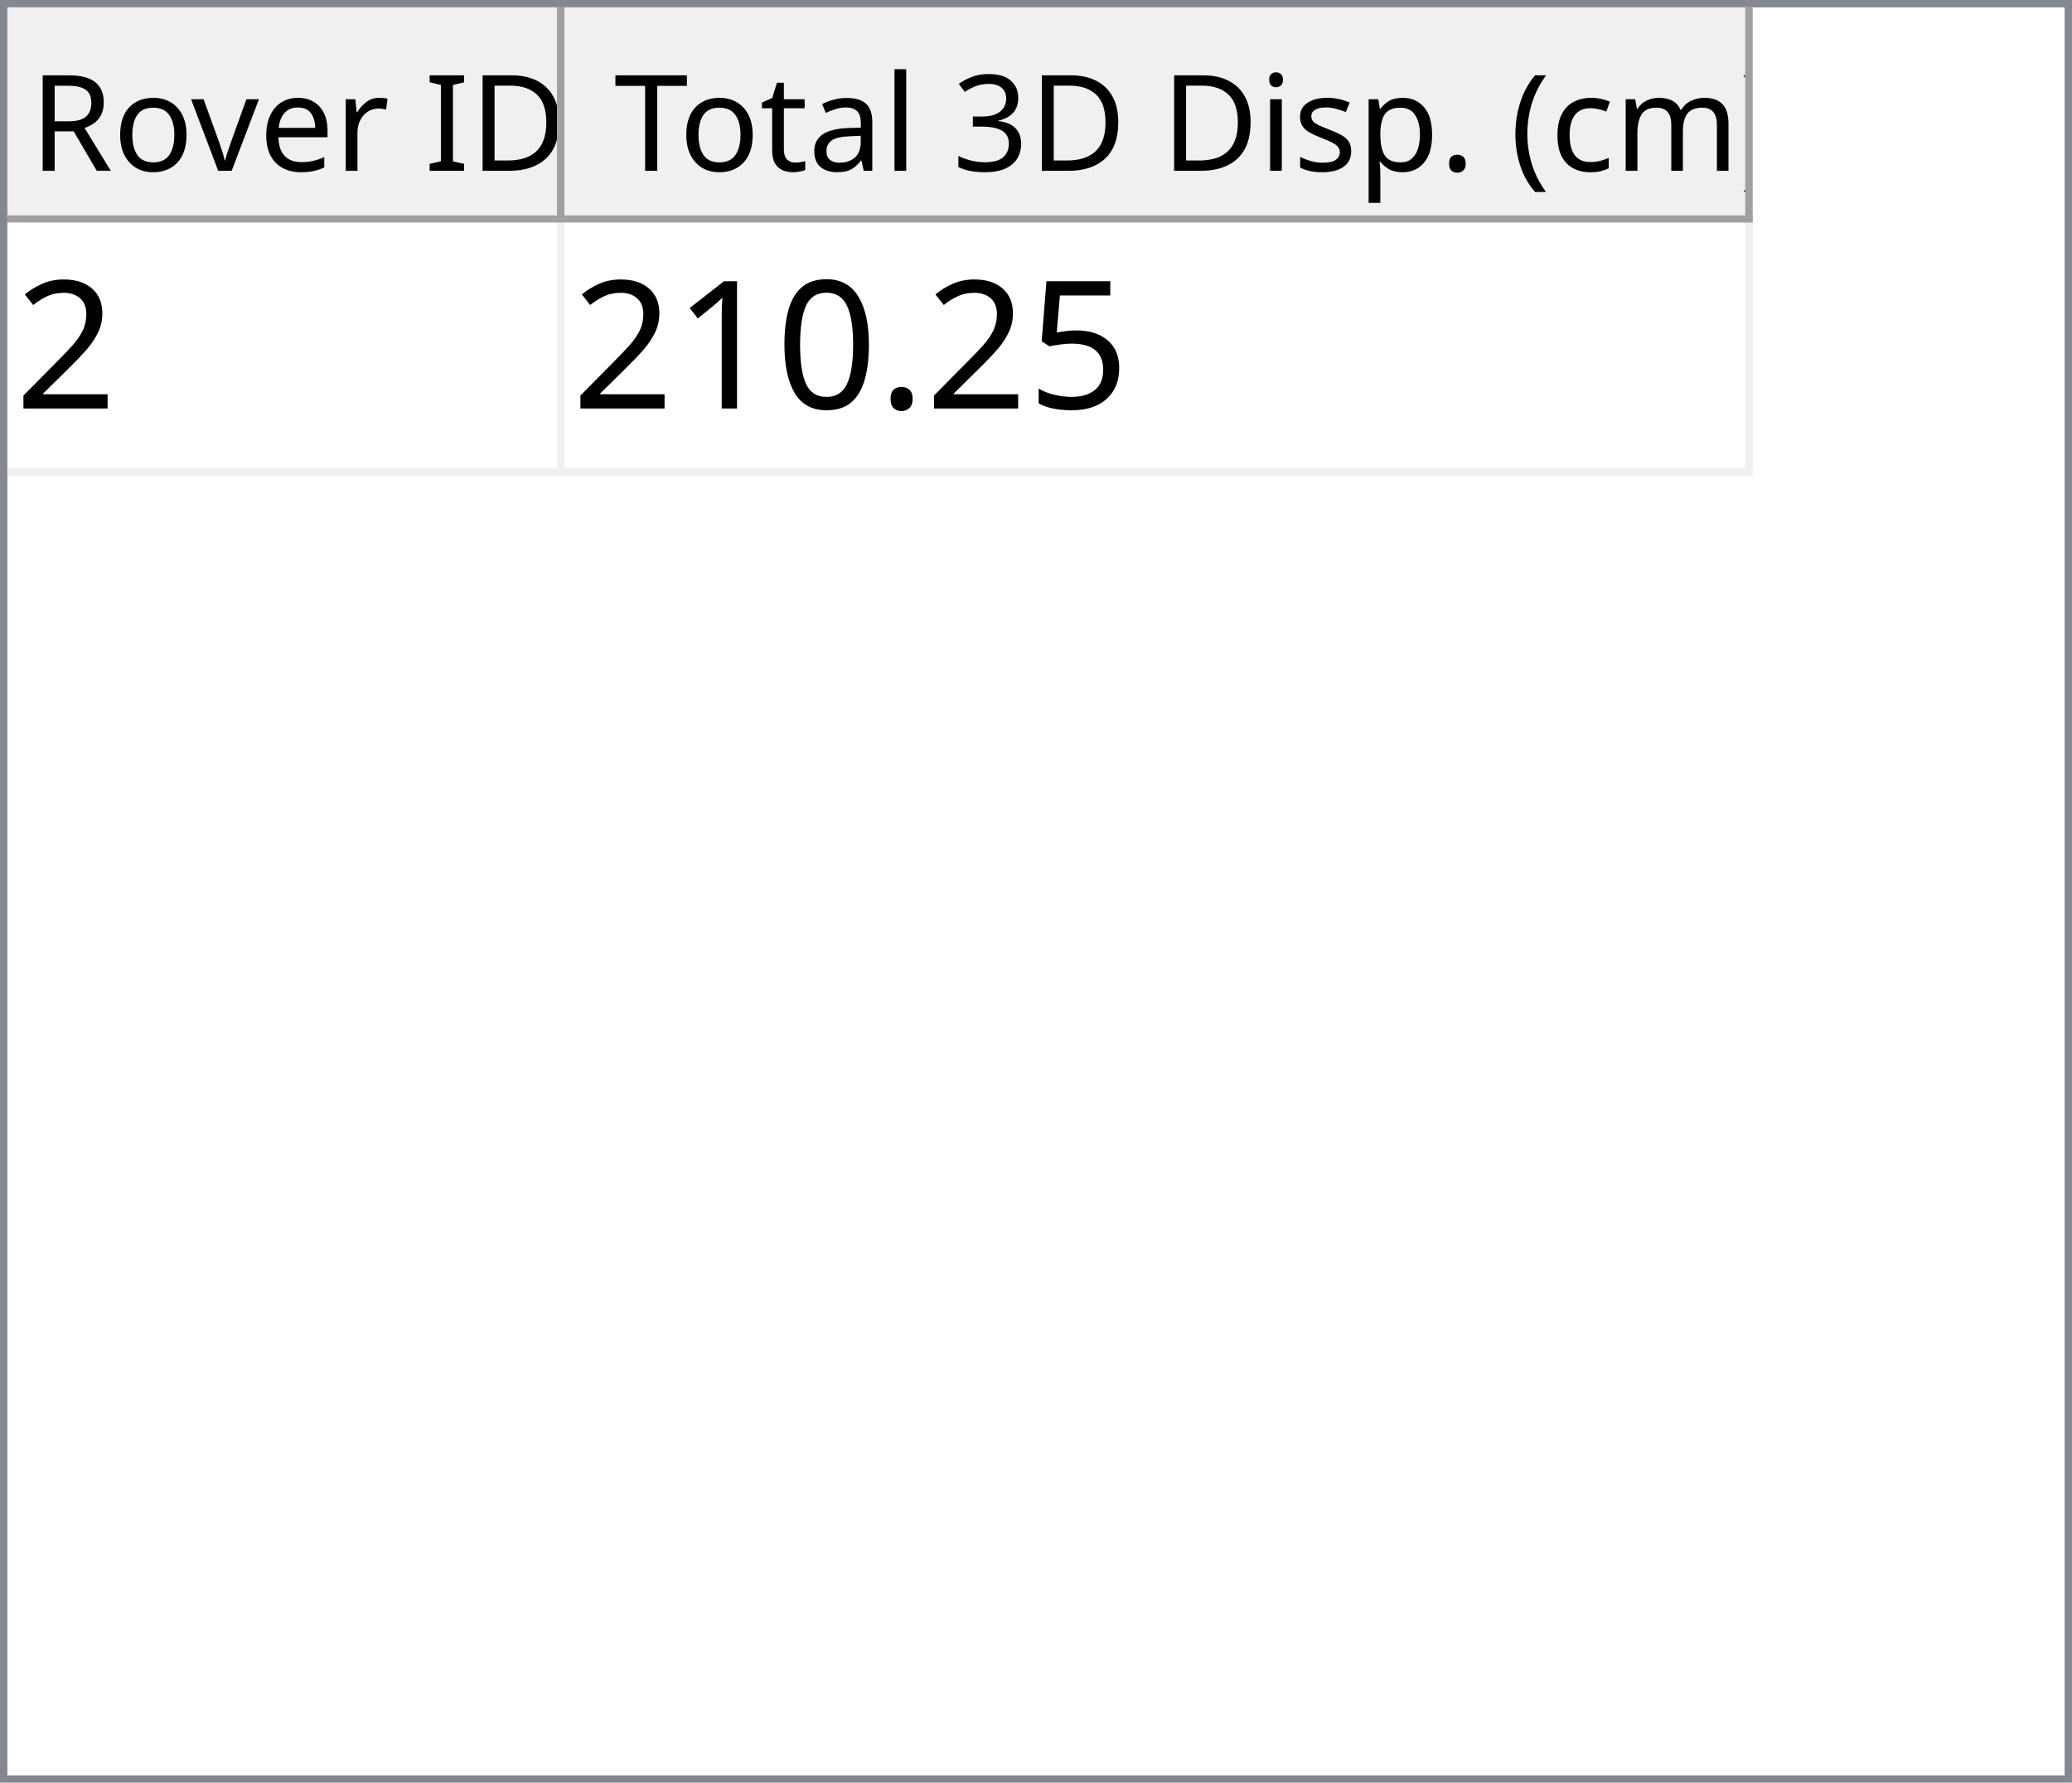
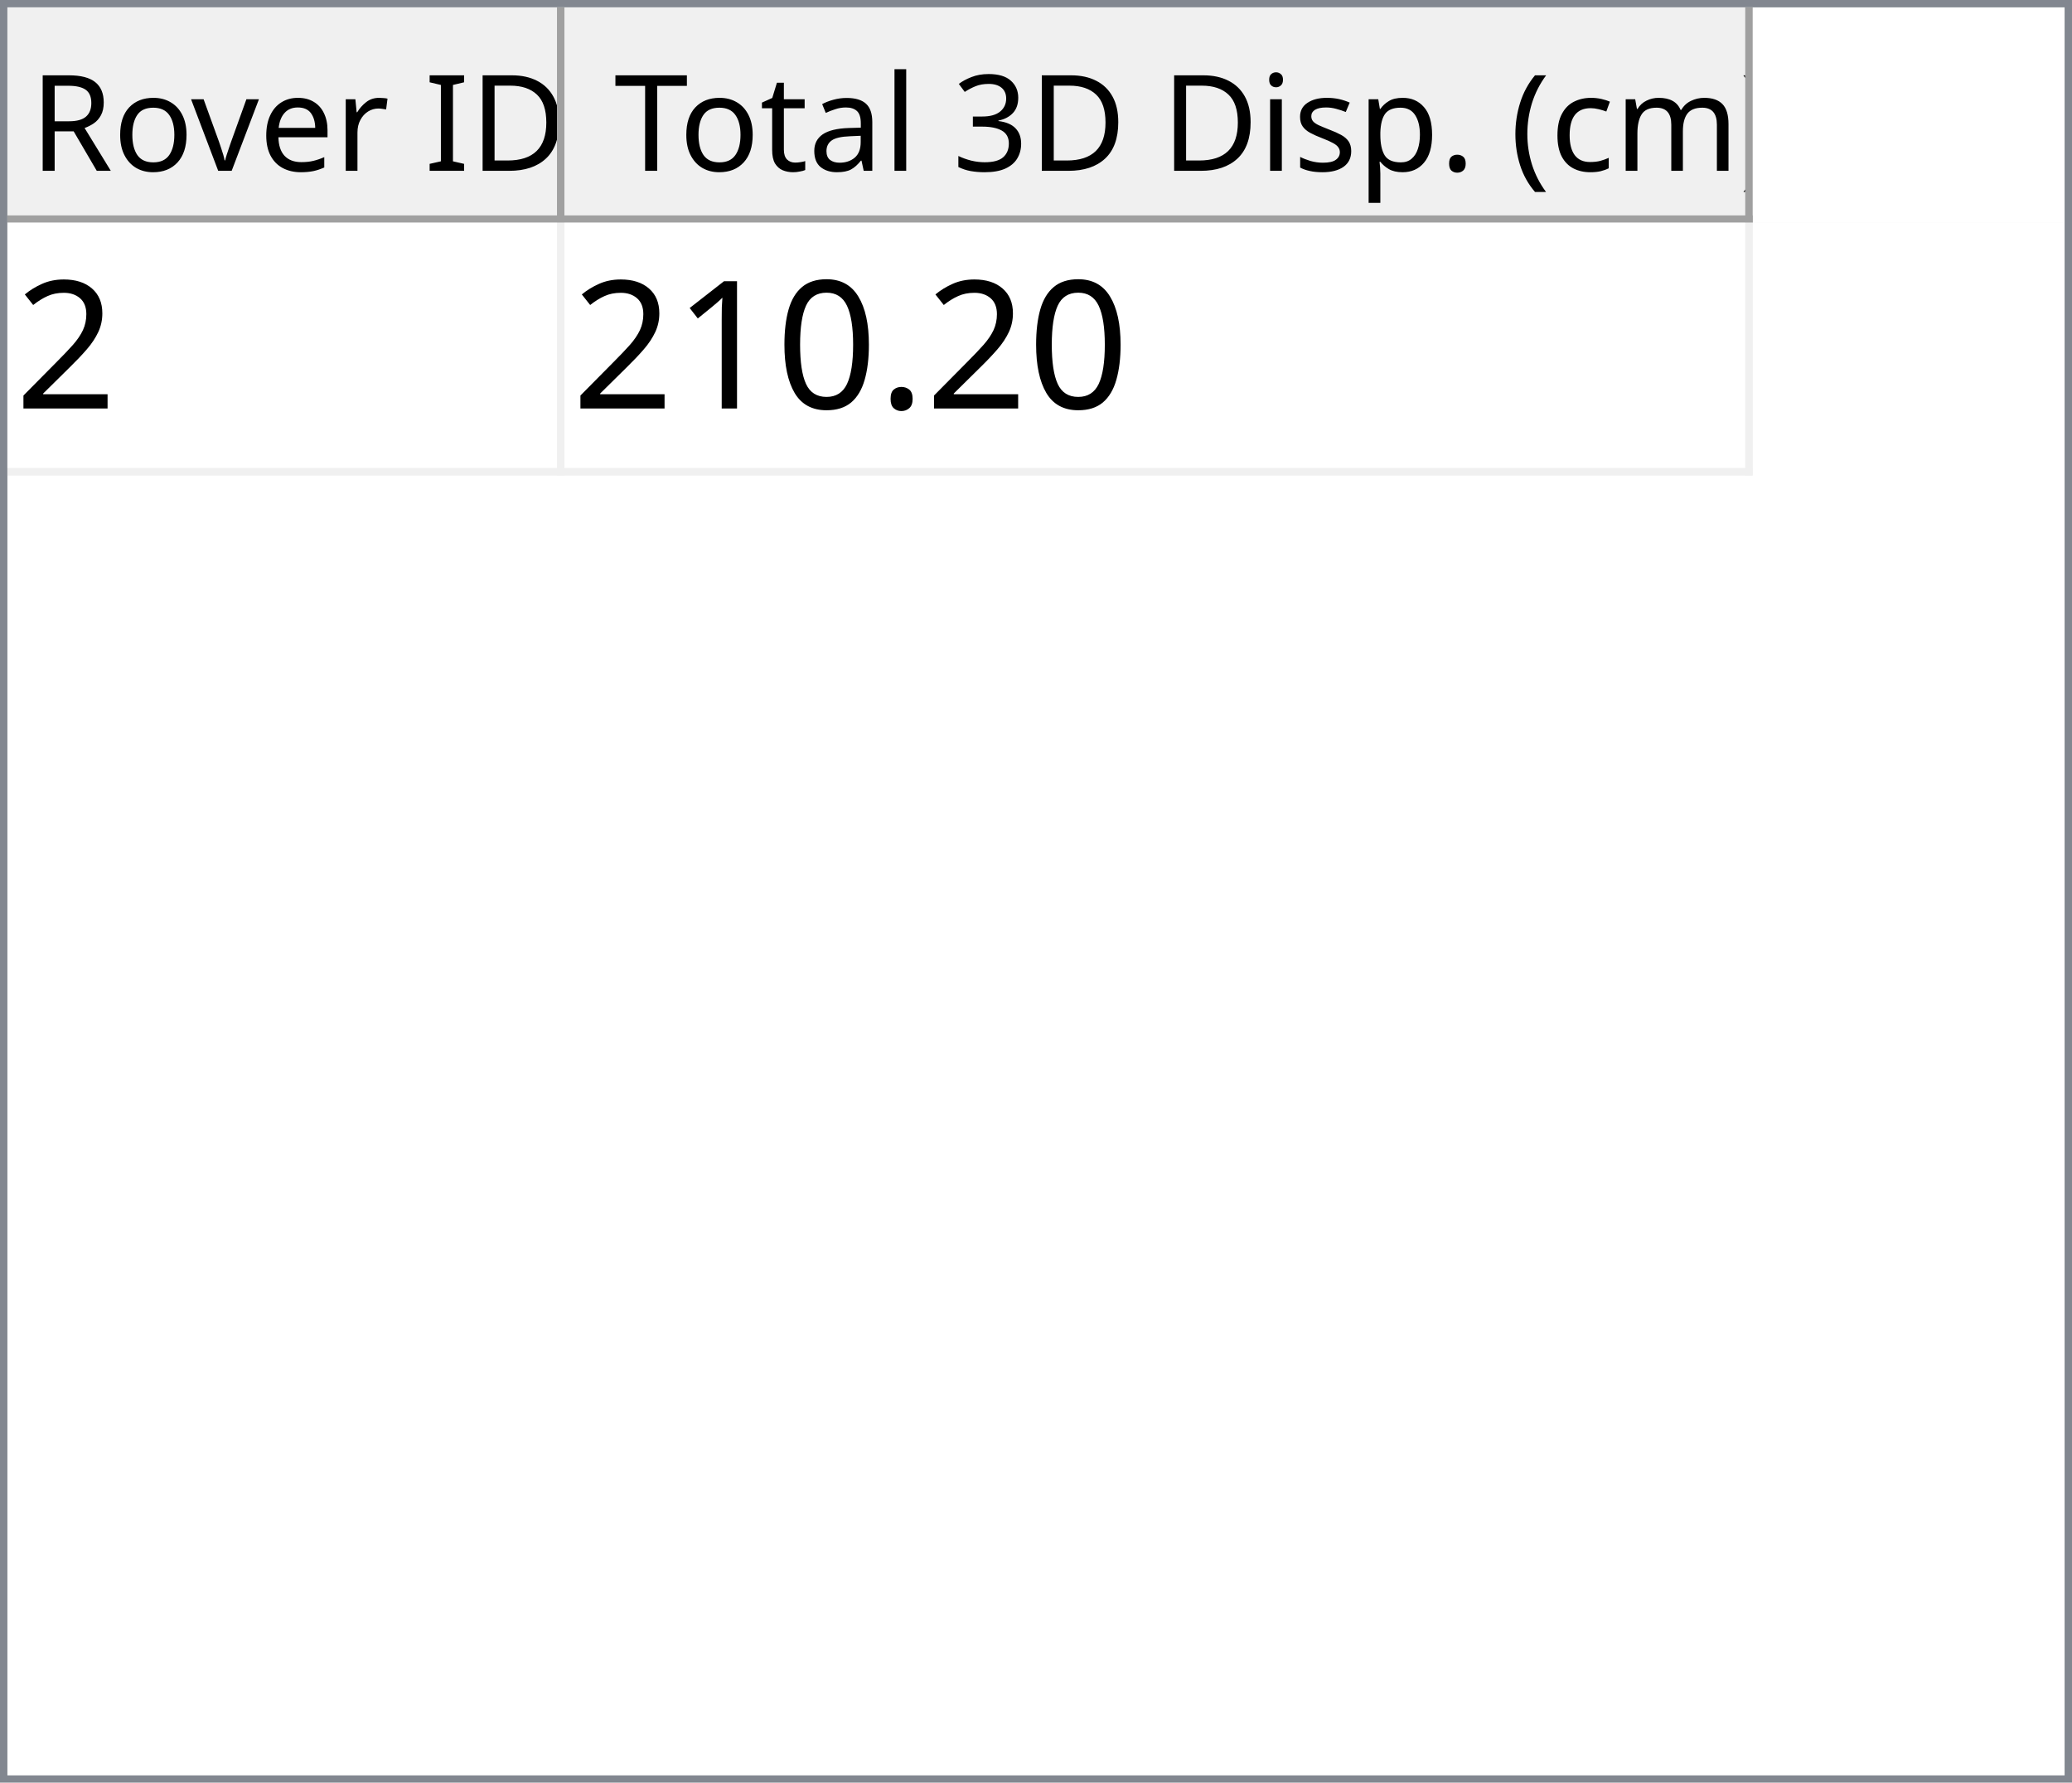
<svg xmlns="http://www.w3.org/2000/svg" style="fill-opacity:1; color-rendering:auto; color-interpolation:auto; text-rendering:auto; stroke:black; stroke-linecap:square; stroke-miterlimit:10; shape-rendering:auto; stroke-opacity:1; fill:black; stroke-dasharray:none; font-weight:normal; stroke-width:1; font-family:'Dialog'; font-style:normal; stroke-linejoin:miter; font-size:12px; stroke-dashoffset:0; image-rendering:auto;" width="279" height="240">
  <defs id="genericDefs" />
  <g>
    <defs id="defs1">
      <clipPath clipPathUnits="userSpaceOnUse" id="clipPath1">
        <path d="M0 0 L279 0 L279 240 L0 240 L0 0 Z" />
      </clipPath>
      <clipPath clipPathUnits="userSpaceOnUse" id="clipPath2">
        <path d="M0 0 L0 240 L279 240 L279 0 Z" />
      </clipPath>
      <clipPath clipPathUnits="userSpaceOnUse" id="clipPath3">
        <path d="M0 0 L0 29 L277 29 L277 0 Z" />
      </clipPath>
      <clipPath clipPathUnits="userSpaceOnUse" id="clipPath4">
        <path d="M0 0 L0 29 L75 29 L75 0 Z" />
      </clipPath>
      <clipPath clipPathUnits="userSpaceOnUse" id="clipPath5">
        <path d="M1 1 L1 28 L74 28 L74 1 Z" />
      </clipPath>
      <clipPath clipPathUnits="userSpaceOnUse" id="clipPath6">
        <path d="M0 0 L0 27 L73 27 L73 0 Z" />
      </clipPath>
      <clipPath clipPathUnits="userSpaceOnUse" id="clipPath7">
        <path d="M-0.5 -0.5 L-0.5 28.5 L74.5 28.5 L74.5 -0.5 Z" />
      </clipPath>
      <clipPath clipPathUnits="userSpaceOnUse" id="clipPath8">
        <path d="M0 0 L0 29 L160 29 L160 0 Z" />
      </clipPath>
      <clipPath clipPathUnits="userSpaceOnUse" id="clipPath9">
        <path d="M1 1 L1 28 L159 28 L159 1 Z" />
      </clipPath>
      <clipPath clipPathUnits="userSpaceOnUse" id="clipPath10">
        <path d="M0 0 L0 27 L158 27 L158 0 Z" />
      </clipPath>
      <clipPath clipPathUnits="userSpaceOnUse" id="clipPath11">
        <path d="M-0.5 -0.5 L-0.5 28.5 L159.5 28.5 L159.5 -0.5 Z" />
      </clipPath>
      <clipPath clipPathUnits="userSpaceOnUse" id="clipPath12">
        <path d="M0 0 L0 209 L277 209 L277 0 Z" />
      </clipPath>
      <clipPath clipPathUnits="userSpaceOnUse" id="clipPath13">
        <path d="M0 0 L0 34 L235 34 L235 0 Z" />
      </clipPath>
      <clipPath clipPathUnits="userSpaceOnUse" id="clipPath14">
        <path d="M-0.5 -0.5 L-0.5 33.5 L234.5 33.5 L234.5 -0.5 Z" />
      </clipPath>
      <clipPath clipPathUnits="userSpaceOnUse" id="clipPath15">
        <path d="M0 0 L0 33 L74 33 L74 0 Z" />
      </clipPath>
      <clipPath clipPathUnits="userSpaceOnUse" id="clipPath16">
        <path d="M0 0 L0 33 L159 33 L159 0 Z" />
      </clipPath>
      <font horiz-adv-x="64.551" id="font1">
        <font-face ascent="107.91" descent="25.098" units-per-em="100" style="font-style:normal; font-family:Segoe UI; font-weight:normal;" />
        <missing-glyph horiz-adv-x="64.551" d="M8.109 0 L8.109 68.266 L56.453 68.266 L56.453 0 L8.109 0 ZM15.328 7.234 L49.219 7.234 L49.219 61.031 L15.328 61.031 L15.328 7.234 Z" />
        <glyph unicode="D" horiz-adv-x="70.117" d="M9.188 0 L9.188 70.016 L28.516 70.016 Q65.531 70.016 65.531 35.891 Q65.531 19.672 55.25 9.836 Q44.969 0 27.734 0 L9.188 0 ZM17.391 62.594 L17.391 7.422 L27.828 7.422 Q41.609 7.422 49.273 14.797 Q56.938 22.172 56.938 35.688 Q56.938 62.594 28.328 62.594 L17.391 62.594 Z" />
        <glyph unicode="I" horiz-adv-x="26.611" d="M17.391 0 L9.188 0 L9.188 70.016 L17.391 70.016 L17.391 0 Z" />
        <glyph unicode=" " horiz-adv-x="27.393" d="" />
        <glyph unicode="r" horiz-adv-x="34.766" d="M34.188 41.891 Q32.078 43.5 28.125 43.5 Q23 43.5 19.555 38.672 Q16.109 33.844 16.109 25.484 L16.109 0 L8.109 0 L8.109 50 L16.109 50 L16.109 39.703 L16.312 39.703 Q18.016 44.969 21.531 47.922 Q25.047 50.875 29.391 50.875 Q32.516 50.875 34.188 50.203 L34.188 41.891 Z" />
        <glyph unicode="e" horiz-adv-x="52.295" d="M48.297 23 L12.984 23 Q13.188 14.656 17.484 10.109 Q21.781 5.562 29.297 5.562 Q37.75 5.562 44.828 11.141 L44.828 3.609 Q38.234 -1.172 27.391 -1.172 Q16.797 -1.172 10.742 5.641 Q4.688 12.453 4.688 24.812 Q4.688 36.469 11.305 43.82 Q17.922 51.172 27.734 51.172 Q37.547 51.172 42.922 44.828 Q48.297 38.484 48.297 27.203 L48.297 23 ZM40.094 29.781 Q40.047 36.719 36.75 40.578 Q33.453 44.438 27.594 44.438 Q21.922 44.438 17.969 40.383 Q14.016 36.328 13.094 29.781 L40.094 29.781 Z" />
        <glyph unicode="v" horiz-adv-x="47.9" d="M47.406 50 L27.484 0 L19.625 0 L0.688 50 L9.469 50 L22.172 13.672 Q23.578 9.672 23.922 6.688 L24.125 6.688 Q24.609 10.453 25.688 13.484 L38.969 50 L47.406 50 Z" />
        <glyph unicode="o" horiz-adv-x="58.594" d="M29 -1.172 Q17.922 -1.172 11.305 5.836 Q4.688 12.844 4.688 24.422 Q4.688 37.016 11.57 44.094 Q18.453 51.172 30.172 51.172 Q41.359 51.172 47.633 44.289 Q53.906 37.406 53.906 25.203 Q53.906 13.234 47.141 6.031 Q40.375 -1.172 29 -1.172 ZM29.594 44.438 Q21.875 44.438 17.383 39.188 Q12.891 33.938 12.891 24.703 Q12.891 15.828 17.43 10.695 Q21.969 5.562 29.594 5.562 Q37.359 5.562 41.531 10.594 Q45.703 15.625 45.703 24.906 Q45.703 34.281 41.531 39.359 Q37.359 44.438 29.594 44.438 Z" />
        <glyph unicode="R" horiz-adv-x="59.814" d="M59.375 0 L49.609 0 L37.891 19.625 Q36.281 22.359 34.766 24.289 Q33.25 26.219 31.664 27.438 Q30.078 28.656 28.25 29.219 Q26.422 29.781 24.125 29.781 L17.391 29.781 L17.391 0 L9.188 0 L9.188 70.016 L30.078 70.016 Q34.672 70.016 38.555 68.867 Q42.438 67.719 45.289 65.375 Q48.141 63.031 49.758 59.547 Q51.375 56.062 51.375 51.375 Q51.375 47.703 50.273 44.656 Q49.172 41.609 47.148 39.211 Q45.125 36.812 42.266 35.133 Q39.406 33.453 35.844 32.516 L35.844 32.328 Q37.594 31.547 38.891 30.547 Q40.188 29.547 41.359 28.18 Q42.531 26.812 43.68 25.078 Q44.828 23.344 46.234 21.047 L59.375 0 ZM17.391 62.594 L17.391 37.203 L28.516 37.203 Q31.594 37.203 34.203 38.133 Q36.812 39.062 38.719 40.797 Q40.625 42.531 41.703 45.047 Q42.781 47.562 42.781 50.688 Q42.781 56.297 39.141 59.445 Q35.5 62.594 28.609 62.594 L17.391 62.594 Z" />
        <glyph unicode=")" horiz-adv-x="30.176" d="M8.297 -15.922 L1.172 -15.922 Q16.406 2.344 16.406 26.812 Q16.406 51.469 1.078 70.016 L8.297 70.016 Q23.531 52.156 23.531 26.703 Q23.531 1.375 8.297 -15.922 Z" />
        <glyph unicode="m" horiz-adv-x="86.133" d="M79.109 0 L71.094 0 L71.094 28.719 Q71.094 37.016 68.531 40.727 Q65.969 44.438 59.906 44.438 Q54.781 44.438 51.195 39.75 Q47.609 35.062 47.609 28.516 L47.609 0 L39.594 0 L39.594 29.688 Q39.594 44.438 28.219 44.438 Q22.953 44.438 19.531 40.016 Q16.109 35.594 16.109 28.516 L16.109 0 L8.109 0 L8.109 50 L16.109 50 L16.109 42.094 L16.312 42.094 Q21.625 51.172 31.844 51.172 Q36.969 51.172 40.773 48.312 Q44.578 45.453 46 40.828 Q51.562 51.172 62.594 51.172 Q79.109 51.172 79.109 30.812 L79.109 0 Z" />
        <glyph unicode="c" horiz-adv-x="46.191" d="M42.188 2.297 Q36.422 -1.172 28.516 -1.172 Q17.828 -1.172 11.258 5.789 Q4.688 12.75 4.688 23.828 Q4.688 36.188 11.766 43.68 Q18.844 51.172 30.672 51.172 Q37.25 51.172 42.281 48.734 L42.281 40.531 Q36.719 44.438 30.375 44.438 Q22.703 44.438 17.797 38.945 Q12.891 33.453 12.891 24.516 Q12.891 15.719 17.508 10.641 Q22.125 5.562 29.891 5.562 Q36.422 5.562 42.188 9.906 L42.188 2.297 Z" />
        <glyph unicode="(" horiz-adv-x="30.176" d="M29.109 -15.922 L21.969 -15.922 Q6.844 1.375 6.844 26.703 Q6.844 52.156 21.969 70.016 L29.203 70.016 Q13.875 51.469 13.875 26.812 Q13.875 2.344 29.109 -15.922 Z" />
        <glyph unicode="." horiz-adv-x="21.68" d="M10.891 -1.078 Q8.641 -1.078 7.055 0.539 Q5.469 2.156 5.469 4.391 Q5.469 6.641 7.055 8.273 Q8.641 9.906 10.891 9.906 Q13.188 9.906 14.797 8.273 Q16.406 6.641 16.406 4.391 Q16.406 2.156 14.797 0.539 Q13.188 -1.078 10.891 -1.078 Z" />
        <glyph unicode="p" horiz-adv-x="58.789" d="M16.312 7.234 L16.109 7.234 L16.109 -23 L8.109 -23 L8.109 50 L16.109 50 L16.109 41.219 L16.312 41.219 Q22.219 51.172 33.594 51.172 Q43.266 51.172 48.688 44.461 Q54.109 37.75 54.109 26.469 Q54.109 13.922 48 6.375 Q41.891 -1.172 31.297 -1.172 Q21.578 -1.172 16.312 7.234 ZM16.109 27.391 L16.109 20.406 Q16.109 14.203 20.141 9.883 Q24.172 5.562 30.375 5.562 Q37.641 5.562 41.773 11.133 Q45.906 16.703 45.906 26.609 Q45.906 34.969 42.047 39.703 Q38.188 44.438 31.594 44.438 Q24.609 44.438 20.359 39.578 Q16.109 34.719 16.109 27.391 Z" />
        <glyph unicode="s" horiz-adv-x="42.432" d="M5.078 1.812 L5.078 10.406 Q11.625 5.562 19.484 5.562 Q30.031 5.562 30.031 12.594 Q30.031 14.594 29.125 15.992 Q28.219 17.391 26.68 18.461 Q25.141 19.531 23.07 20.383 Q21 21.234 18.609 22.172 Q15.281 23.484 12.766 24.828 Q10.25 26.172 8.57 27.859 Q6.891 29.547 6.031 31.695 Q5.172 33.844 5.172 36.719 Q5.172 40.234 6.789 42.945 Q8.406 45.656 11.086 47.484 Q13.766 49.312 17.211 50.242 Q20.656 51.172 24.312 51.172 Q30.812 51.172 35.938 48.922 L35.938 40.828 Q30.422 44.438 23.25 44.438 Q21 44.438 19.195 43.922 Q17.391 43.406 16.094 42.477 Q14.797 41.547 14.086 40.258 Q13.375 38.969 13.375 37.406 Q13.375 35.453 14.086 34.133 Q14.797 32.812 16.164 31.789 Q17.531 30.766 19.484 29.938 Q21.438 29.109 23.922 28.125 Q27.25 26.859 29.883 25.516 Q32.516 24.172 34.375 22.484 Q36.234 20.797 37.234 18.602 Q38.234 16.406 38.234 13.375 Q38.234 9.672 36.602 6.938 Q34.969 4.203 32.234 2.398 Q29.5 0.594 25.93 -0.289 Q22.359 -1.172 18.453 -1.172 Q10.75 -1.172 5.078 1.812 Z" />
        <glyph unicode="i" horiz-adv-x="24.219" d="M12.203 62.703 Q10.062 62.703 8.547 64.164 Q7.031 65.625 7.031 67.875 Q7.031 70.125 8.547 71.609 Q10.062 73.094 12.203 73.094 Q14.406 73.094 15.945 71.609 Q17.484 70.125 17.484 67.875 Q17.484 65.719 15.945 64.211 Q14.406 62.703 12.203 62.703 ZM16.109 0 L8.109 0 L8.109 50 L16.109 50 L16.109 0 Z" />
        <glyph unicode="3" horiz-adv-x="53.906" d="M46.531 19.828 Q46.531 15.094 44.75 11.211 Q42.969 7.328 39.719 4.57 Q36.469 1.812 31.93 0.297 Q27.391 -1.219 21.922 -1.219 Q11.922 -1.219 6 2.594 L6 11.188 Q13.094 5.609 22.219 5.609 Q25.875 5.609 28.828 6.539 Q31.781 7.469 33.906 9.227 Q36.031 10.984 37.18 13.477 Q38.328 15.969 38.328 19.094 Q38.328 32.812 18.797 32.812 L12.984 32.812 L12.984 39.594 L18.5 39.594 Q35.797 39.594 35.797 52.484 Q35.797 64.406 22.609 64.406 Q15.188 64.406 8.688 59.422 L8.688 67.188 Q15.375 71.188 24.609 71.188 Q29 71.188 32.57 69.969 Q36.141 68.75 38.68 66.555 Q41.219 64.359 42.609 61.281 Q44 58.203 44 54.5 Q44 40.672 30.031 36.719 L30.031 36.531 Q33.594 36.141 36.625 34.797 Q39.656 33.453 41.852 31.305 Q44.047 29.156 45.289 26.25 Q46.531 23.344 46.531 19.828 Z" />
        <glyph unicode="l" horiz-adv-x="24.219" d="M16.109 0 L8.109 0 L8.109 74.031 L16.109 74.031 L16.109 0 Z" />
        <glyph unicode="a" horiz-adv-x="50.879" d="M43.891 0 L35.891 0 L35.891 7.812 L35.688 7.812 Q30.469 -1.172 20.312 -1.172 Q12.844 -1.172 8.617 2.781 Q4.391 6.734 4.391 13.281 Q4.391 27.297 20.906 29.594 L35.891 31.688 Q35.891 44.438 25.594 44.438 Q16.547 44.438 9.281 38.281 L9.281 46.484 Q16.656 51.172 26.266 51.172 Q43.891 51.172 43.891 32.516 L43.891 0 ZM35.891 25.297 L23.828 23.641 Q18.266 22.859 15.43 20.875 Q12.594 18.891 12.594 13.875 Q12.594 10.203 15.211 7.883 Q17.828 5.562 22.172 5.562 Q28.125 5.562 32.008 9.742 Q35.891 13.922 35.891 20.312 L35.891 25.297 Z" />
        <glyph unicode="t" horiz-adv-x="33.887" d="M31.297 0.484 Q28.469 -1.078 23.828 -1.078 Q10.688 -1.078 10.688 13.578 L10.688 43.172 L2.094 43.172 L2.094 50 L10.688 50 L10.688 62.203 L18.703 64.797 L18.703 50 L31.297 50 L31.297 43.172 L18.703 43.172 L18.703 14.984 Q18.703 9.969 20.414 7.82 Q22.125 5.672 26.078 5.672 Q29.109 5.672 31.297 7.328 L31.297 0.484 Z" />
        <glyph unicode="T" horiz-adv-x="52.393" d="M50.594 62.594 L30.375 62.594 L30.375 0 L22.172 0 L22.172 62.594 L2 62.594 L2 70.016 L50.594 70.016 L50.594 62.594 Z" />
      </font>
      <font horiz-adv-x="75.0" id="font2">
        <font-face ascent="100.537" descent="21.973" units-per-em="100" style="font-style:normal; font-family:sans-serif; font-weight:normal;" />
        <missing-glyph horiz-adv-x="75.0" d="M12.5 0 L12.5 62.5 L62.5 62.5 L62.5 0 L12.5 0 ZM14.062 1.562 L60.938 1.562 L60.938 60.938 L14.062 60.938 L14.062 1.562 Z" />
        <glyph unicode="2" horiz-adv-x="55.615" d="M50.344 8.453 L50.344 0 L3.031 0 Q2.938 3.172 4.047 6.109 Q5.859 10.938 9.836 15.625 Q13.812 20.312 21.344 26.469 Q33.016 36.031 37.117 41.625 Q41.219 47.219 41.219 52.203 Q41.219 57.422 37.477 61.008 Q33.734 64.594 27.734 64.594 Q21.391 64.594 17.578 60.789 Q13.766 56.984 13.719 50.25 L4.688 51.172 Q5.609 61.281 11.664 66.578 Q17.719 71.875 27.938 71.875 Q38.234 71.875 44.242 66.164 Q50.25 60.453 50.25 52 Q50.25 47.703 48.492 43.555 Q46.734 39.406 42.656 34.812 Q38.578 30.219 29.109 22.219 Q21.188 15.578 18.945 13.211 Q16.703 10.844 15.234 8.453 L50.344 8.453 Z" />
-         <glyph unicode="5" horiz-adv-x="55.615" d="M4.156 18.75 L13.375 19.531 Q14.406 12.797 18.141 9.398 Q21.875 6 27.156 6 Q33.5 6 37.891 10.789 Q42.281 15.578 42.281 23.484 Q42.281 31 38.062 35.352 Q33.844 39.703 27 39.703 Q22.75 39.703 19.336 37.773 Q15.922 35.844 13.969 32.766 L5.719 33.844 L12.641 70.609 L48.25 70.609 L48.25 62.203 L19.672 62.203 L15.828 42.969 Q22.266 47.469 29.344 47.469 Q38.719 47.469 45.164 40.969 Q51.609 34.469 51.609 24.266 Q51.609 14.547 45.953 7.469 Q39.062 -1.219 27.156 -1.219 Q17.391 -1.219 11.211 4.25 Q5.031 9.719 4.156 18.75 Z" />
        <glyph unicode="." horiz-adv-x="27.783" d="M9.078 0 L9.078 10.016 L19.094 10.016 L19.094 0 L9.078 0 Z" />
        <glyph unicode="0" horiz-adv-x="55.615" d="M4.156 35.297 Q4.156 48 6.766 55.742 Q9.375 63.484 14.523 67.68 Q19.672 71.875 27.484 71.875 Q33.25 71.875 37.594 69.555 Q41.938 67.234 44.773 62.867 Q47.609 58.5 49.219 52.227 Q50.828 45.953 50.828 35.297 Q50.828 22.703 48.242 14.969 Q45.656 7.234 40.508 3.008 Q35.359 -1.219 27.484 -1.219 Q17.141 -1.219 11.234 6.203 Q4.156 15.141 4.156 35.297 ZM13.188 35.297 Q13.188 17.672 17.312 11.836 Q21.438 6 27.484 6 Q33.547 6 37.672 11.859 Q41.797 17.719 41.797 35.297 Q41.797 52.984 37.672 58.789 Q33.547 64.594 27.391 64.594 Q21.344 64.594 17.719 59.469 Q13.188 52.938 13.188 35.297 Z" />
        <glyph unicode="1" horiz-adv-x="55.615" d="M37.25 0 L28.469 0 L28.469 56 Q25.297 52.984 20.141 49.953 Q14.984 46.922 10.891 45.406 L10.891 53.906 Q18.266 57.375 23.781 62.305 Q29.297 67.234 31.594 71.875 L37.25 71.875 L37.25 0 Z" />
      </font>
    </defs>
    <g style="fill:white; stroke:white;">
      <rect x="0" y="0" width="279" style="clip-path:url(#clipPath1); stroke:none;" height="240" />
    </g>
    <g style="fill:white; text-rendering:optimizeSpeed; color-rendering:optimizeSpeed; image-rendering:optimizeSpeed; shape-rendering:crispEdges; stroke:white; color-interpolation:sRGB;">
      <rect x="0" width="279" height="240" y="0" style="stroke:none;" />
      <path style="stroke:none;" d="M0 240 L279 240 L279 0 L0 0 Z" />
    </g>
    <g style="fill:rgb(240,240,240); font-size:18px; font-family:'Segoe UI'; stroke:rgb(240,240,240);">
      <rect x="0" y="0" width="279" style="clip-path:url(#clipPath2); stroke:none;" height="240" />
    </g>
    <g style="fill:rgb(130,135,144); font-size:18px; font-family:'Segoe UI'; stroke:rgb(130,135,144);">
      <path d="M0 0 L279 0 L279 240 L0 240 L0 0 ZM1 1 L278 1 L278 239 L1 239 L1 1 Z" style="fill-rule:evenodd; clip-path:url(#clipPath2); stroke:none;" />
    </g>
    <g style="fill:white; font-size:18px; font-family:'Segoe UI'; stroke:white;" transform="translate(1,1)">
      <rect x="0" y="0" width="277" style="clip-path:url(#clipPath3); stroke:none;" height="29" />
    </g>
    <g style="fill:rgb(240,240,240); font-size:18px; font-family:'Segoe UI'; stroke:rgb(240,240,240);" transform="translate(1,1)">
      <rect x="0" y="0" width="75" style="clip-path:url(#clipPath4); stroke:none;" height="29" />
    </g>
    <g style="font-family:'Segoe UI'; font-size:18px;" transform="translate(2,2)">
      <text x="2" xml:space="preserve" y="21" style="clip-path:url(#clipPath6); stroke:none;">Rover ID</text>
    </g>
    <g transform="translate(1.5,1.5)" style="fill:rgb(160,160,160); font-size:18px; font-family:'Segoe UI'; stroke:rgb(160,160,160); stroke-linejoin:bevel;">
      <line x1="74" x2="74" y1="0" style="fill:none; clip-path:url(#clipPath7);" y2="28" />
    </g>
    <g transform="matrix(1,0,0,1,1,1) translate(0.5,0.5)" style="fill:rgb(160,160,160); font-size:18px; font-family:'Segoe UI'; stroke:rgb(160,160,160); stroke-linejoin:bevel;">
      <line x1="0" x2="74" y1="28" style="fill:none; clip-path:url(#clipPath7);" y2="28" />
    </g>
    <g style="fill:rgb(240,240,240); font-size:18px; font-family:'Segoe UI'; stroke:rgb(240,240,240);" transform="translate(76,1)">
      <rect x="0" y="0" width="160" style="clip-path:url(#clipPath8); stroke:none;" height="29" />
    </g>
    <g style="font-family:'Segoe UI'; font-size:18px;" transform="translate(77,2)">
      <text x="1" xml:space="preserve" y="21" style="clip-path:url(#clipPath10); stroke:none;"> Total 3D Disp. (cm)</text>
    </g>
    <g transform="translate(76.5,1.5)" style="fill:rgb(160,160,160); font-size:18px; font-family:'Segoe UI'; stroke:rgb(160,160,160); stroke-linejoin:bevel;">
      <line x1="159" x2="159" y1="0" style="fill:none; clip-path:url(#clipPath11);" y2="28" />
    </g>
    <g transform="matrix(1,0,0,1,76,1) translate(0.5,0.5)" style="fill:rgb(160,160,160); font-size:18px; font-family:'Segoe UI'; stroke:rgb(160,160,160); stroke-linejoin:bevel;">
      <line x1="0" x2="159" y1="28" style="fill:none; clip-path:url(#clipPath11);" y2="28" />
    </g>
    <g style="fill:white; font-size:18px; font-family:'Segoe UI'; stroke:white;" transform="translate(1,30)">
      <rect x="0" y="0" width="277" style="clip-path:url(#clipPath12); stroke:none;" height="209" />
    </g>
    <g style="fill:rgb(240,240,240); font-size:24px; font-family:sans-serif; stroke:rgb(240,240,240);" transform="translate(1,30)">
      <rect x="0" y="0" width="235" style="clip-path:url(#clipPath13); stroke:none;" height="34" />
      <line transform="translate(0.5,0.5)" x1="0" x2="234" y1="33" style="clip-path:url(#clipPath14); fill:none; stroke-linejoin:bevel;" y2="33" />
    </g>
    <g transform="matrix(1,0,0,1,1,30) translate(0.5,0.5)" style="fill:rgb(240,240,240); font-size:24px; font-family:sans-serif; stroke:rgb(240,240,240); stroke-linejoin:bevel;">
      <line x1="74" x2="74" y1="0" style="fill:none; clip-path:url(#clipPath14);" y2="33" />
    </g>
    <g transform="matrix(1,0,0,1,1,30) translate(0.5,0.5)" style="fill:rgb(240,240,240); font-size:24px; font-family:sans-serif; stroke:rgb(240,240,240); stroke-linejoin:bevel;">
      <line x1="234" x2="234" y1="0" style="fill:none; clip-path:url(#clipPath14);" y2="33" />
    </g>
    <g style="fill:white; font-size:24px; font-family:sans-serif; stroke:white;" transform="matrix(1,0,0,1,1,30)">
      <rect x="0" y="0" width="74" style="clip-path:url(#clipPath15); stroke:none;" height="33" />
      <text x="1" y="25" style="fill:black; clip-path:url(#clipPath15); stroke:none;" xml:space="preserve">2</text>
    </g>
    <g style="fill:white; font-size:24px; font-family:sans-serif; stroke:white;" transform="matrix(1,0,0,1,1,30) translate(75,0)">
      <rect x="0" y="0" width="159" style="clip-path:url(#clipPath16); stroke:none;" height="33" />
-       <text x="1" y="25" style="fill:black; clip-path:url(#clipPath16); stroke:none;" xml:space="preserve">210.25</text>
+       <text x="1" y="25" style="fill:black; clip-path:url(#clipPath16); stroke:none;" xml:space="preserve">210.20</text>
    </g>
  </g>
</svg>
